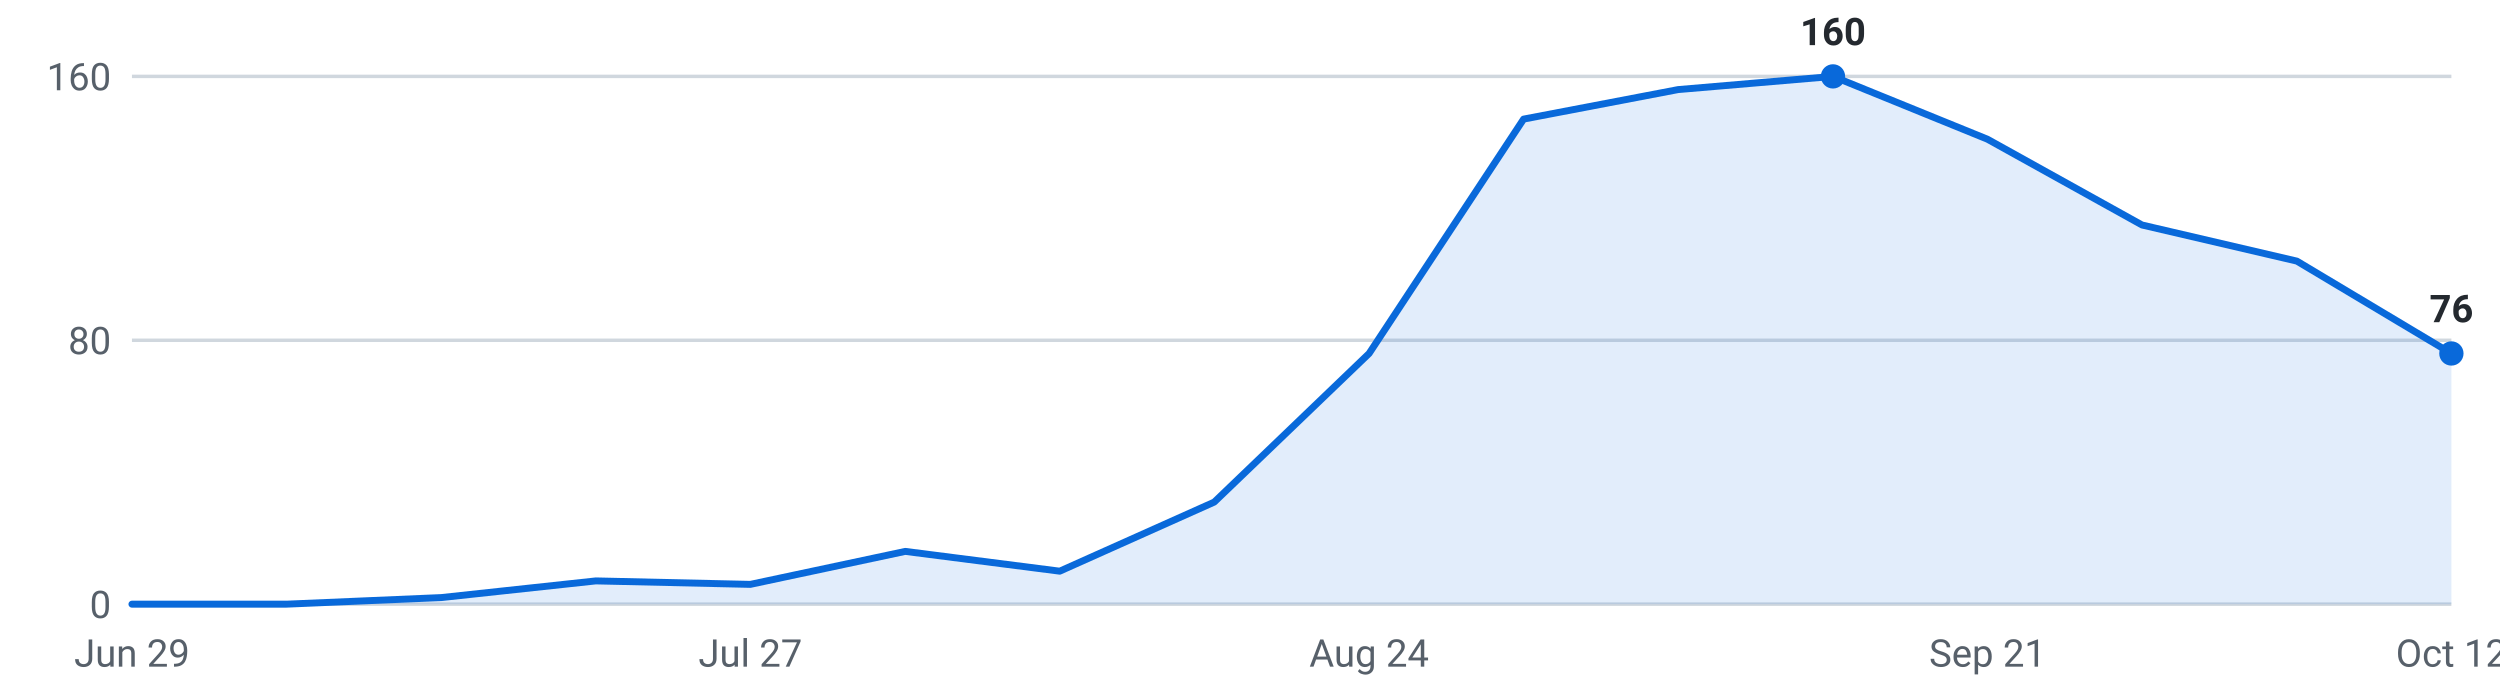
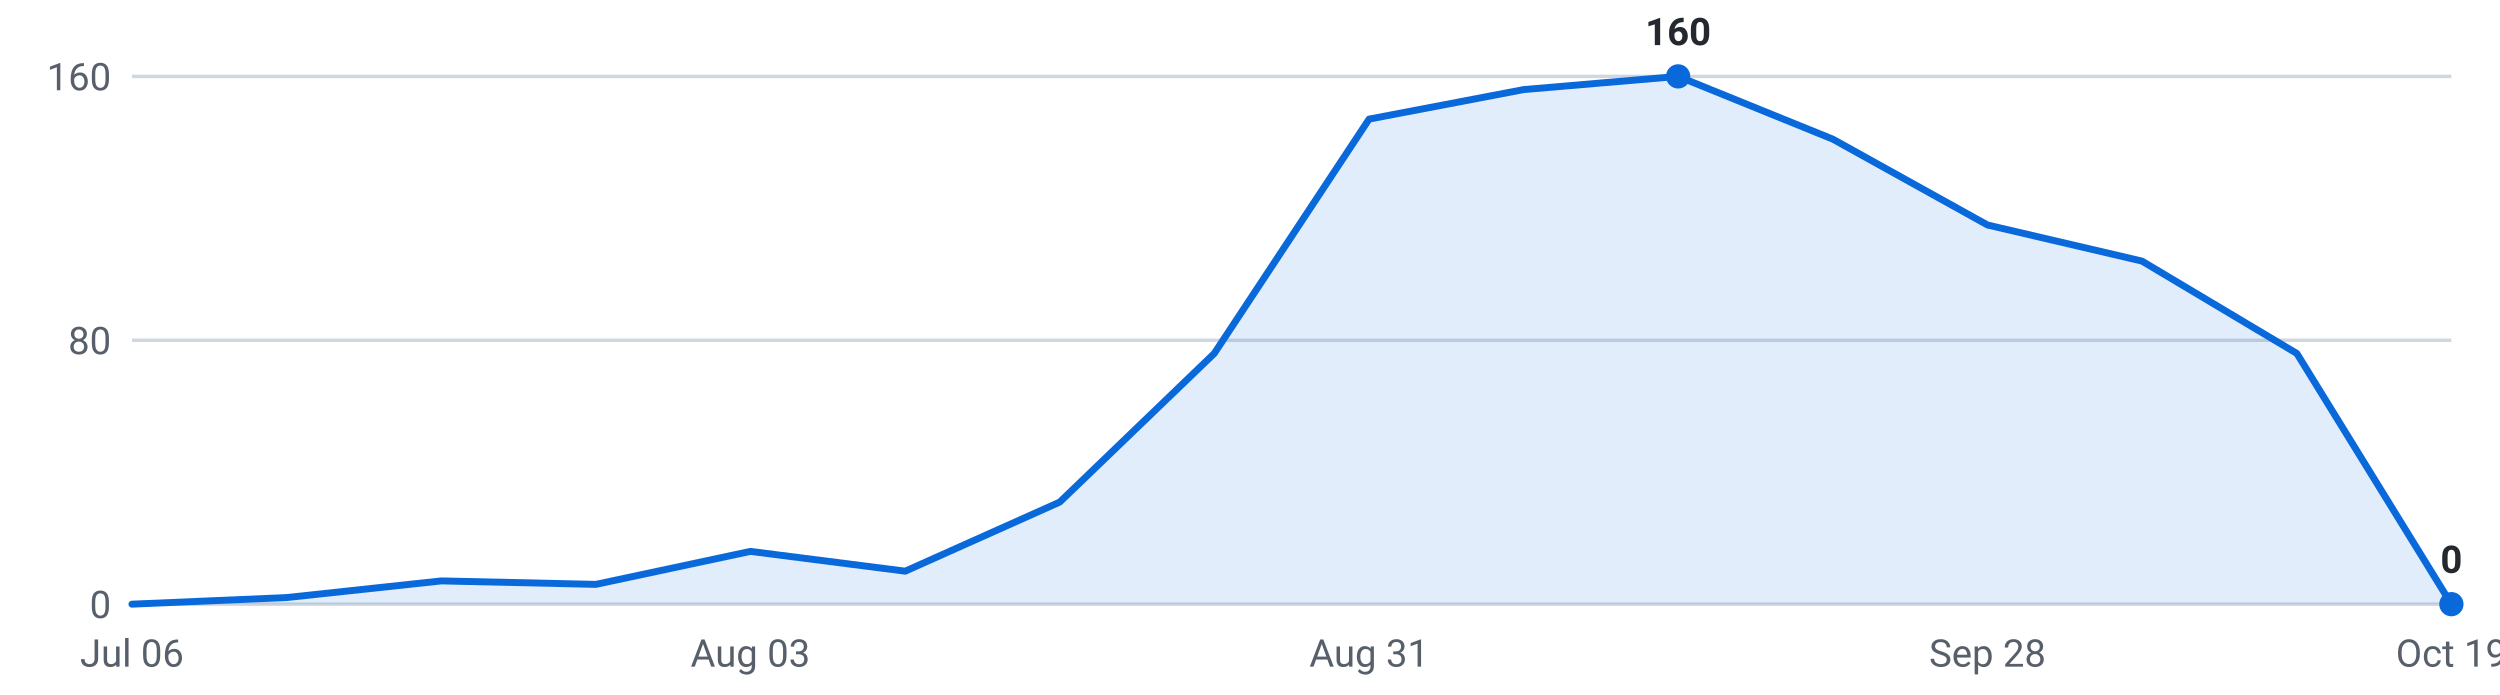
<svg xmlns="http://www.w3.org/2000/svg" viewBox="0 0 720 200" width="720" height="200" role="img" aria-label="Internships posted per week, last 16 weeks">
  <g font-family="-apple-system,Segoe UI,Roboto,sans-serif" font-size="11">
    <line x1="38" y1="174.0" x2="706" y2="174.0" stroke="#d0d7de" stroke-width="1" />
    <text x="32" y="178.0" text-anchor="end" fill="#57606a">0</text>
    <line x1="38" y1="98.0" x2="706" y2="98.0" stroke="#d0d7de" stroke-width="1" />
    <text x="32" y="102.0" text-anchor="end" fill="#57606a">80</text>
    <line x1="38" y1="22.0" x2="706" y2="22.0" stroke="#d0d7de" stroke-width="1" />
    <text x="32" y="26.0" text-anchor="end" fill="#57606a">160</text>
-     <path d="M38.0,174 L38.0,174.0 L82.5,174.0 L127.1,172.1 L171.6,167.3 L216.1,168.3 L260.7,158.8 L305.2,164.5 L349.7,144.6 L394.3,101.8 L438.8,34.3 L483.3,25.8 L527.9,22.0 L572.4,40.1 L616.9,64.8 L661.5,75.2 L706.0,101.8 L706.0,174 Z" fill="#0969da" fill-opacity="0.12" />
-     <polyline points="38.0,174.0 82.5,174.0 127.1,172.1 171.6,167.3 216.1,168.3 260.7,158.8 305.2,164.5 349.7,144.6 394.3,101.8 438.8,34.3 483.3,25.8 527.9,22.0 572.4,40.1 616.9,64.8 661.5,75.2 706.0,101.8" fill="none" stroke="#0969da" stroke-width="2" stroke-linejoin="round" stroke-linecap="round" />
-     <circle cx="527.9" cy="22.0" r="3.5" fill="#0969da" />
-     <text x="527.9" y="13.0" text-anchor="middle" fill="#24292f" font-weight="600">160</text>
-     <circle cx="706.0" cy="101.8" r="3.5" fill="#0969da" />
-     <text x="706.0" y="92.8" text-anchor="middle" fill="#24292f" font-weight="600">76</text>
-     <text x="38.0" y="192" text-anchor="middle" fill="#57606a">Jun 29</text>
-     <text x="216.1" y="192" text-anchor="middle" fill="#57606a">Jul 27</text>
-     <text x="394.3" y="192" text-anchor="middle" fill="#57606a">Aug 24</text>
-     <text x="572.4" y="192" text-anchor="middle" fill="#57606a">Sep 21</text>
-     <text x="706.0" y="192" text-anchor="middle" fill="#57606a">Oct 12</text>
+     <path d="M38.0,174 L38.0,174.0 L82.5,172.1 L127.1,167.3 L171.6,168.3 L216.1,158.8 L260.7,164.5 L305.2,144.6 L349.7,101.8 L394.3,34.3 L438.8,25.8 L483.3,22.0 L527.9,40.1 L572.4,64.8 L616.9,75.2 L661.5,101.8 L706.0,174.0 L706.0,174 Z" fill="#0969da" fill-opacity="0.12" />
+     <polyline points="38.0,174.0 82.5,172.1 127.1,167.3 171.6,168.3 216.1,158.8 260.7,164.5 305.2,144.6 349.7,101.8 394.3,34.3 438.8,25.8 483.3,22.0 527.9,40.1 572.4,64.8 616.9,75.2 661.5,101.8 706.0,174.0" fill="none" stroke="#0969da" stroke-width="2" stroke-linejoin="round" stroke-linecap="round" />
+     <circle cx="483.3" cy="22.0" r="3.5" fill="#0969da" />
+     <text x="483.3" y="13.0" text-anchor="middle" fill="#24292f" font-weight="600">160</text>
+     <circle cx="706.0" cy="174.0" r="3.5" fill="#0969da" />
+     <text x="706.0" y="165.0" text-anchor="middle" fill="#24292f" font-weight="600">0</text>
+     <text x="38.0" y="192" text-anchor="middle" fill="#57606a">Jul 06</text>
+     <text x="216.1" y="192" text-anchor="middle" fill="#57606a">Aug 03</text>
+     <text x="394.3" y="192" text-anchor="middle" fill="#57606a">Aug 31</text>
+     <text x="572.4" y="192" text-anchor="middle" fill="#57606a">Sep 28</text>
+     <text x="706.0" y="192" text-anchor="middle" fill="#57606a">Oct 19</text>
  </g>
</svg>
